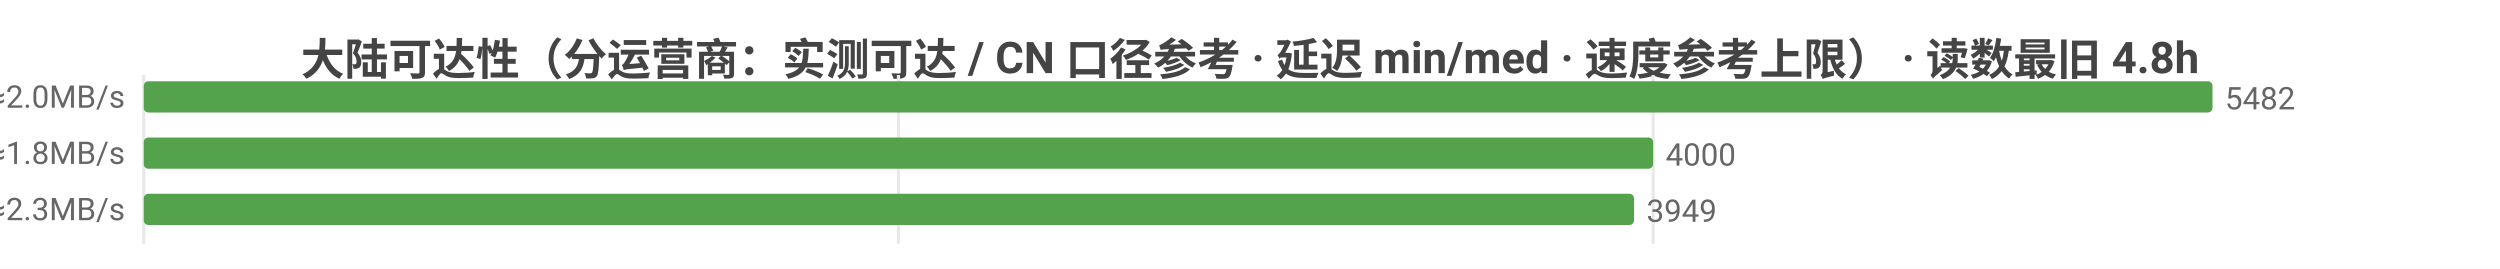
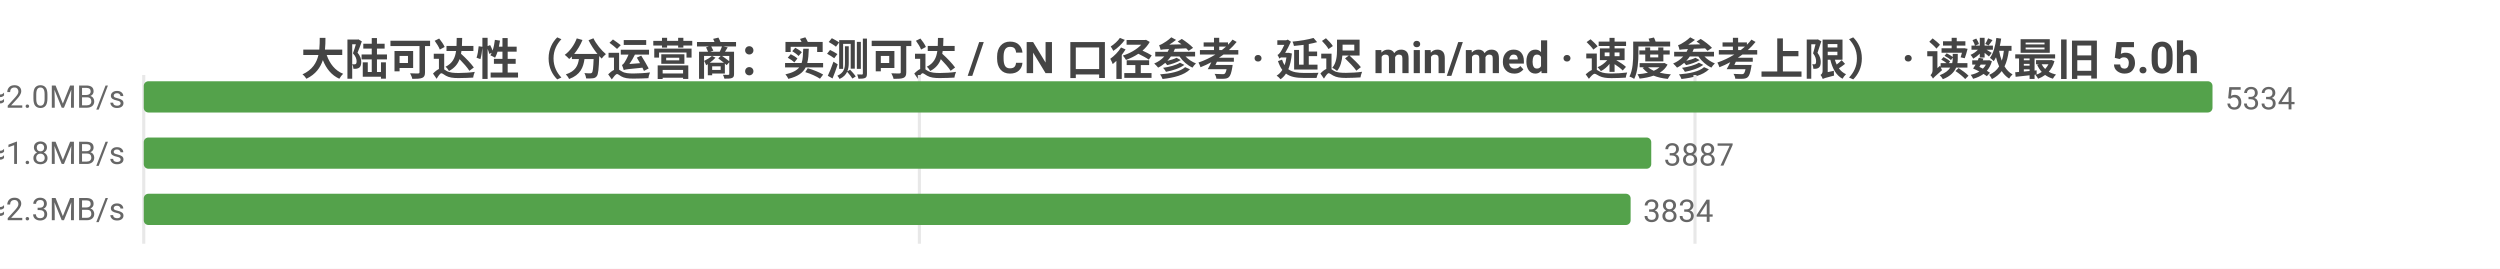
<svg xmlns="http://www.w3.org/2000/svg" width="800" height="86" viewBox="0 0 800 86">
  <rect width="800" height="86" fill="#ffffff" />
  <style>text{font-family:system-ui,-apple-system,'Segoe UI',Roboto,'PingFang SC','Microsoft YaHei','Noto Sans CJK SC',sans-serif}.g{stroke:#e8e8e8;stroke-width:1}.a{stroke:#999;stroke-width:1}.t{font-size:10px;fill:#666}.m{font-size:10px;text-anchor:middle;fill:#666}.e{font-size:10px;text-anchor:end;fill:#666}.l{font-size:11px;fill:#333}.tt{font-size:14px;font-weight:600;text-anchor:middle;fill:#444}.em{font-size:13px;text-anchor:middle;fill:#999}</style>
-   <text class="tt" x="400.0" y="24">大陆可达性（分运营商：实测可达 / CN 口径参考 · 延迟 min/med · 速度参考上限） · 读数最旧 4.8h</text>
+   <text class="tt" x="400.0" y="24">大陆可达性（分运营商：实测可达 / CN 口径参考 · 延迟 min/med · 速度参考上限） · 读数最旧 5.0h</text>
  <line class="g" x1="46" y1="24" x2="46" y2="78" />
-   <line class="g" x1="287.5" y1="24" x2="287.5" y2="78" />
-   <line class="g" x1="529.0" y1="24" x2="529.0" y2="78" />
-   <text class="e" x="40" y="35">中国电信  实测可达 5482/5483 · CN口径 13641  min10/med237ms  ≈2.0MB/s</text>
+   <line class="g" x1="294.2" y1="24" x2="294.2" y2="78" />
+   <line class="g" x1="542.4" y1="24" x2="542.4" y2="78" />
+   <text class="e" x="40" y="35">中国电信  实测可达 5334/5334 · CN口径 13173  min10/med237ms  ≈2.0MB/s</text>
  <rect x="46" y="26" width="662" height="10" fill="#54a24b" rx="1.5" />
-   <text class="t" x="712" y="35">5482</text>
-   <text class="e" x="40" y="53">中国联通  实测可达 4000/4002 · CN口径 13641  min10/med263ms  ≈1.8MB/s</text>
-   <rect x="46" y="44" width="483.0" height="10" fill="#54a24b" rx="1.5" />
-   <text class="t" x="533.0" y="53">4000</text>
-   <text class="e" x="40" y="71">中国移动  实测可达 3949/3951 · CN口径 13641  min19/med212ms  ≈2.3MB/s</text>
-   <rect x="46" y="62" width="476.9" height="10" fill="#54a24b" rx="1.5" />
-   <text class="t" x="526.9" y="71">3949</text>
+   <text class="t" x="712" y="35">5334</text>
+   <text class="e" x="40" y="53">中国联通  实测可达 3887/3888 · CN口径 13173  min10/med265ms  ≈1.8MB/s</text>
+   <rect x="46" y="44" width="482.4" height="10" fill="#54a24b" rx="1.5" />
+   <text class="t" x="532.4" y="53">3887</text>
+   <text class="e" x="40" y="71">中国移动  实测可达 3834/3835 · CN口径 13173  min19/med212ms  ≈2.3MB/s</text>
+   <rect x="46" y="62" width="475.8" height="10" fill="#54a24b" rx="1.5" />
+   <text class="t" x="525.8" y="71">3834</text>
</svg>
